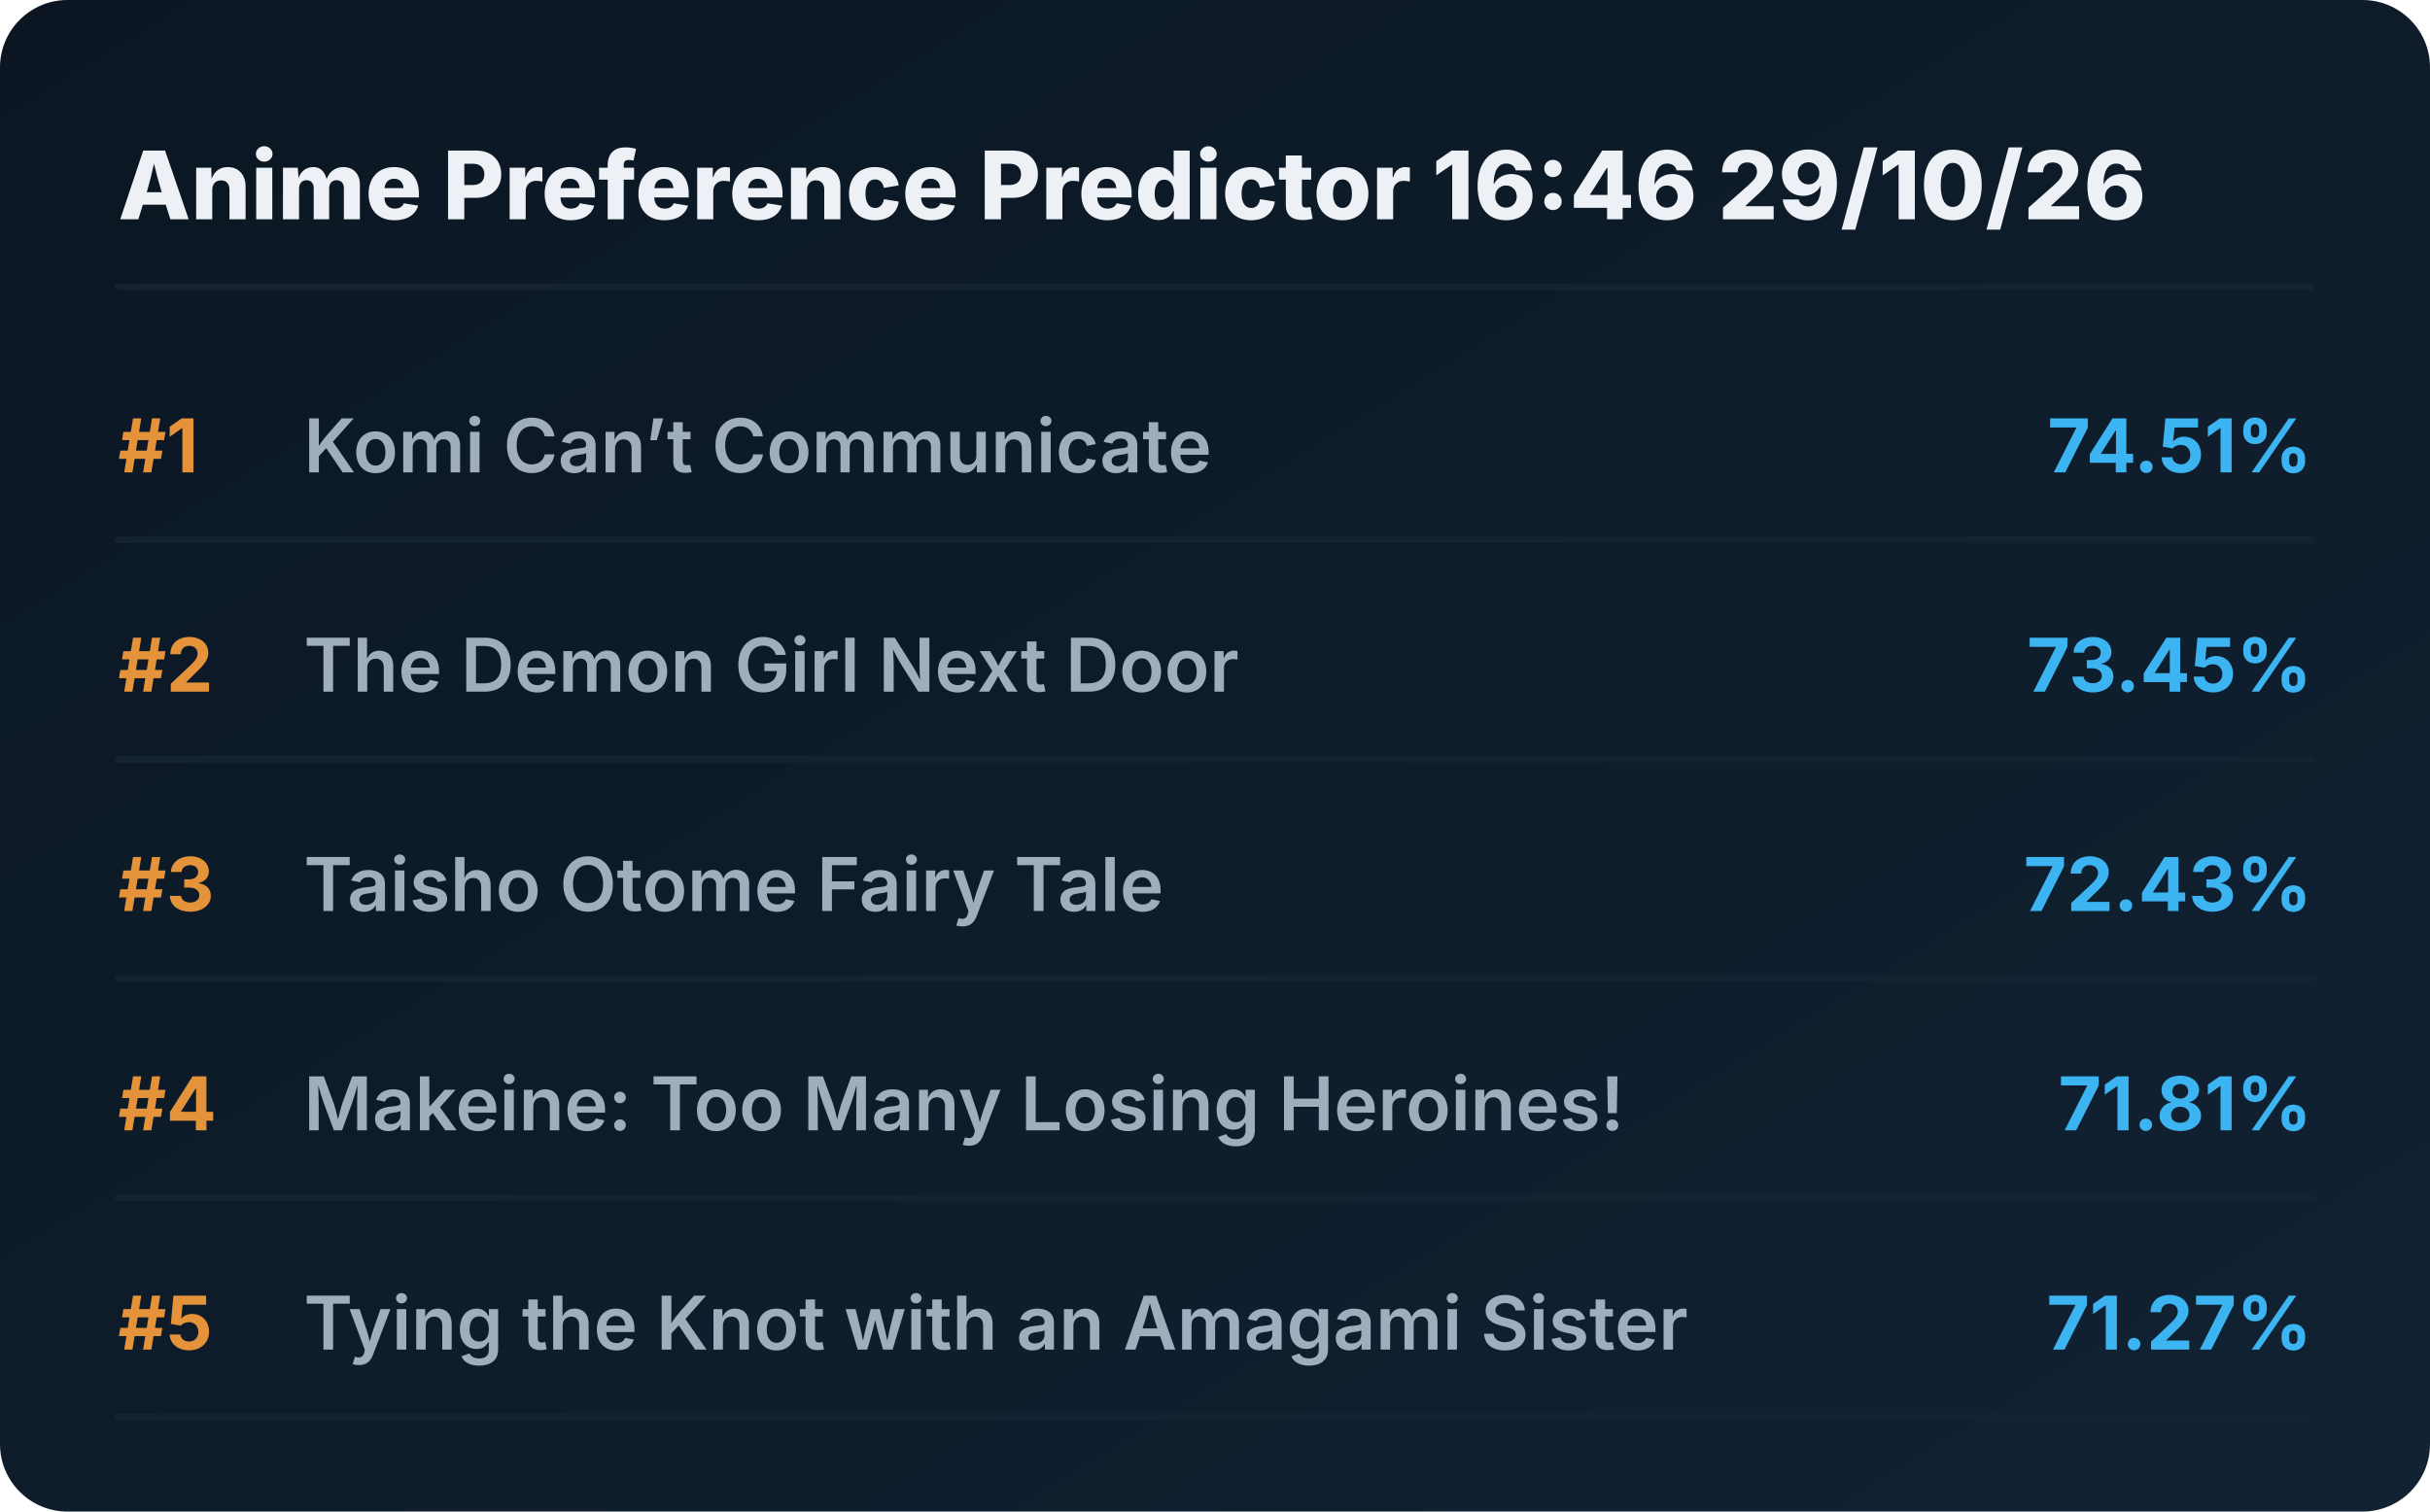
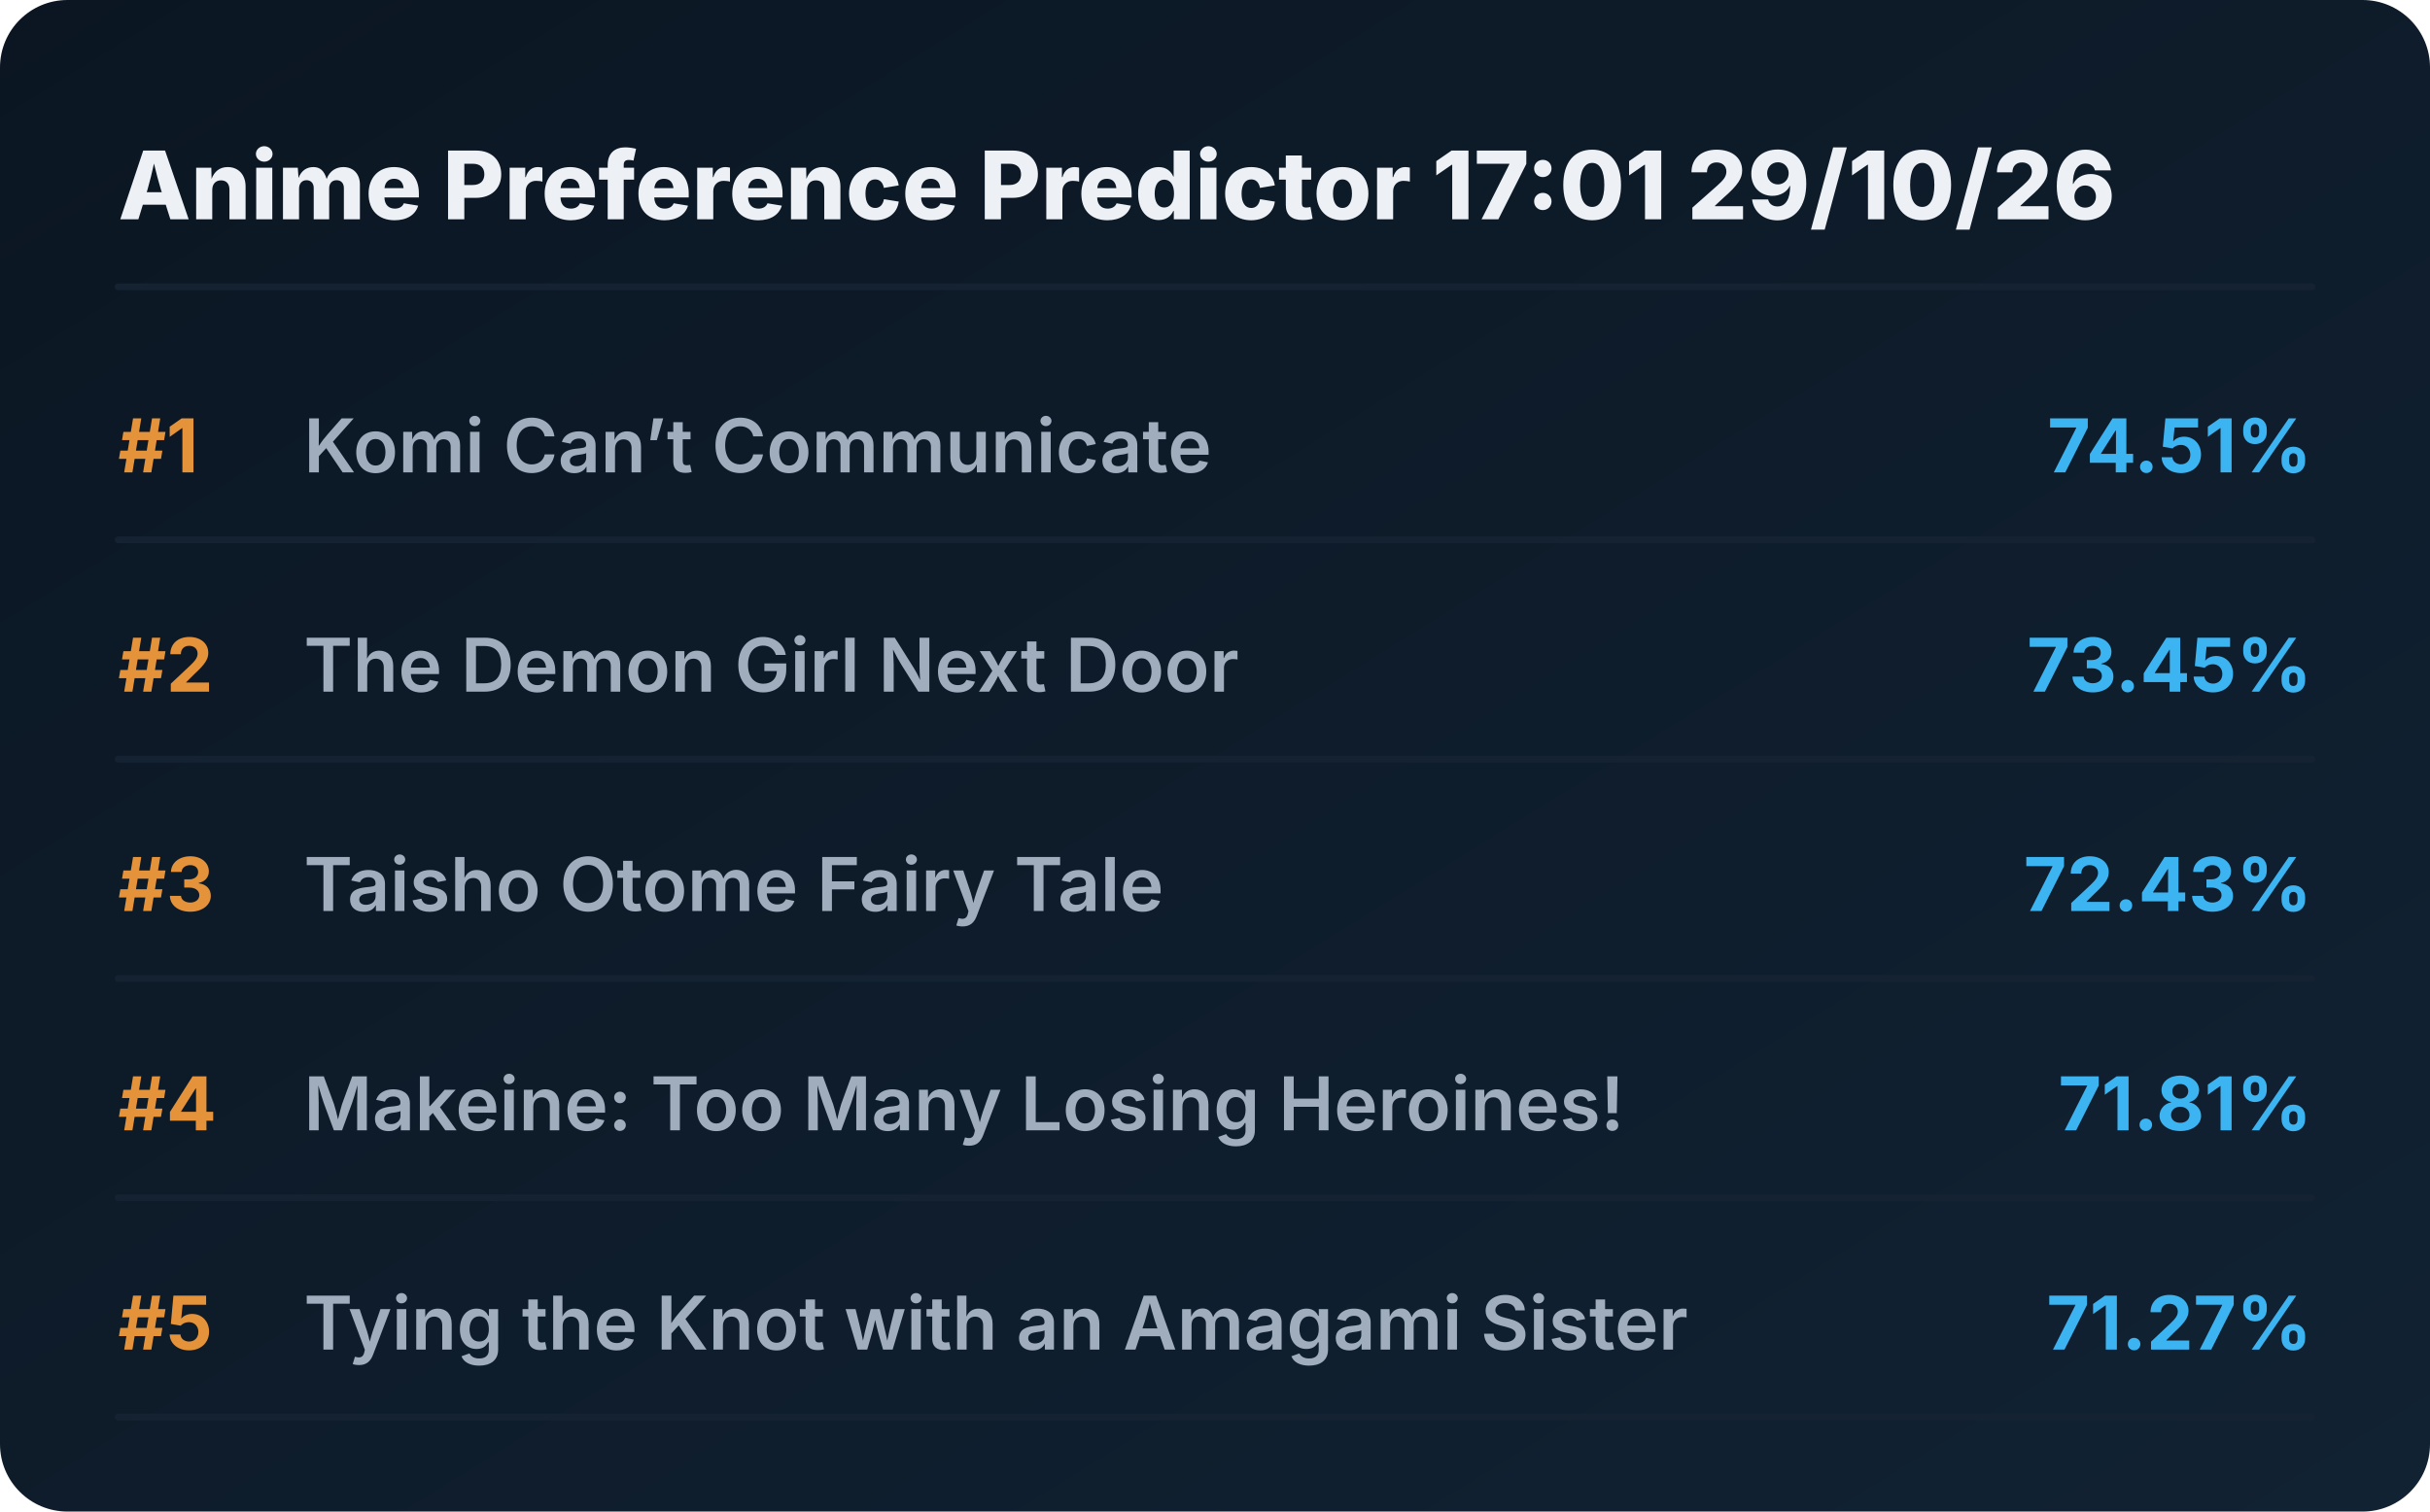
<svg xmlns="http://www.w3.org/2000/svg" viewBox="0 0 720 448" preserveAspectRatio="xMidYMid meet" style="width: 100%; height: auto; max-width: 720px;">
  <defs>
    <linearGradient id="boxGrad" x1="0%" y1="0%" x2="100%" y2="100%">
      <stop offset="0%" stop-color="#0b1622" />
      <stop offset="100%" stop-color="#112233" />
    </linearGradient>
    <clipPath id="titleClip">
      <rect x="90" y="0" width="510" height="100%" />
    </clipPath>
  </defs>
  <style>
    .bg { fill: url(#boxGrad); rx: 20px; }
    .header { font-family: 'Overpass', 'Inter', system-ui, sans-serif; font-weight: 800; font-size: 28px; fill: #edf1f5; }
    .rank { font-family: 'Overpass', 'Inter', system-ui, sans-serif; font-weight: 700; font-size: 22px; fill: #e5933a; }
    .title { font-family: 'Overpass', 'Inter', system-ui, sans-serif; font-weight: 600; font-size: 22px; fill: #9fadbd; }
    .score { font-family: 'Overpass', 'Inter', system-ui, sans-serif; font-weight: 700; font-size: 22px; fill: #3db4f2; }
    .line { stroke: #152232; stroke-width: 2; stroke-linecap: round; }
  </style>
  <rect class="bg" width="720" height="448" />
-   <text x="35" y="65" class="header">Anime Preference Predictor 16:46 29/10/26</text>
+   <text x="35" y="65" class="header">Anime Preference Predictor 17:01 29/10/26</text>
  <line x1="35" y1="85" x2="685" y2="85" class="line" />
  <g transform="translate(0, 0)">
    <text x="35" y="140" class="rank">#1</text>
    <text x="90" y="140" class="title">Komi Can’t Communicate</text>
    <text x="685" y="140" class="score" text-anchor="end">74.51%</text>
    <line x1="35" y1="160" x2="685" y2="160" class="line" />
  </g>
  <g transform="translate(0, 65)">
    <text x="35" y="140" class="rank">#2</text>
    <text x="90" y="140" class="title">The Demon Girl Next Door</text>
    <text x="685" y="140" class="score" text-anchor="end">73.45%</text>
    <line x1="35" y1="160" x2="685" y2="160" class="line" />
  </g>
  <g transform="translate(0, 130)">
    <text x="35" y="140" class="rank">#3</text>
    <text x="90" y="140" class="title">Taisho Otome Fairy Tale</text>
    <text x="685" y="140" class="score" text-anchor="end">72.43%</text>
    <line x1="35" y1="160" x2="685" y2="160" class="line" />
  </g>
  <g transform="translate(0, 195)">
    <text x="35" y="140" class="rank">#4</text>
    <text x="90" y="140" class="title">Makeine: Too Many Losing Heroines!</text>
    <text x="685" y="140" class="score" text-anchor="end">71.81%</text>
    <line x1="35" y1="160" x2="685" y2="160" class="line" />
  </g>
  <g transform="translate(0, 260)">
    <text x="35" y="140" class="rank">#5</text>
    <text x="90" y="140" class="title">Tying the Knot with an Amagami Sister</text>
    <text x="685" y="140" class="score" text-anchor="end">71.27%</text>
    <line x1="35" y1="160" x2="685" y2="160" class="line" />
  </g>
</svg>
